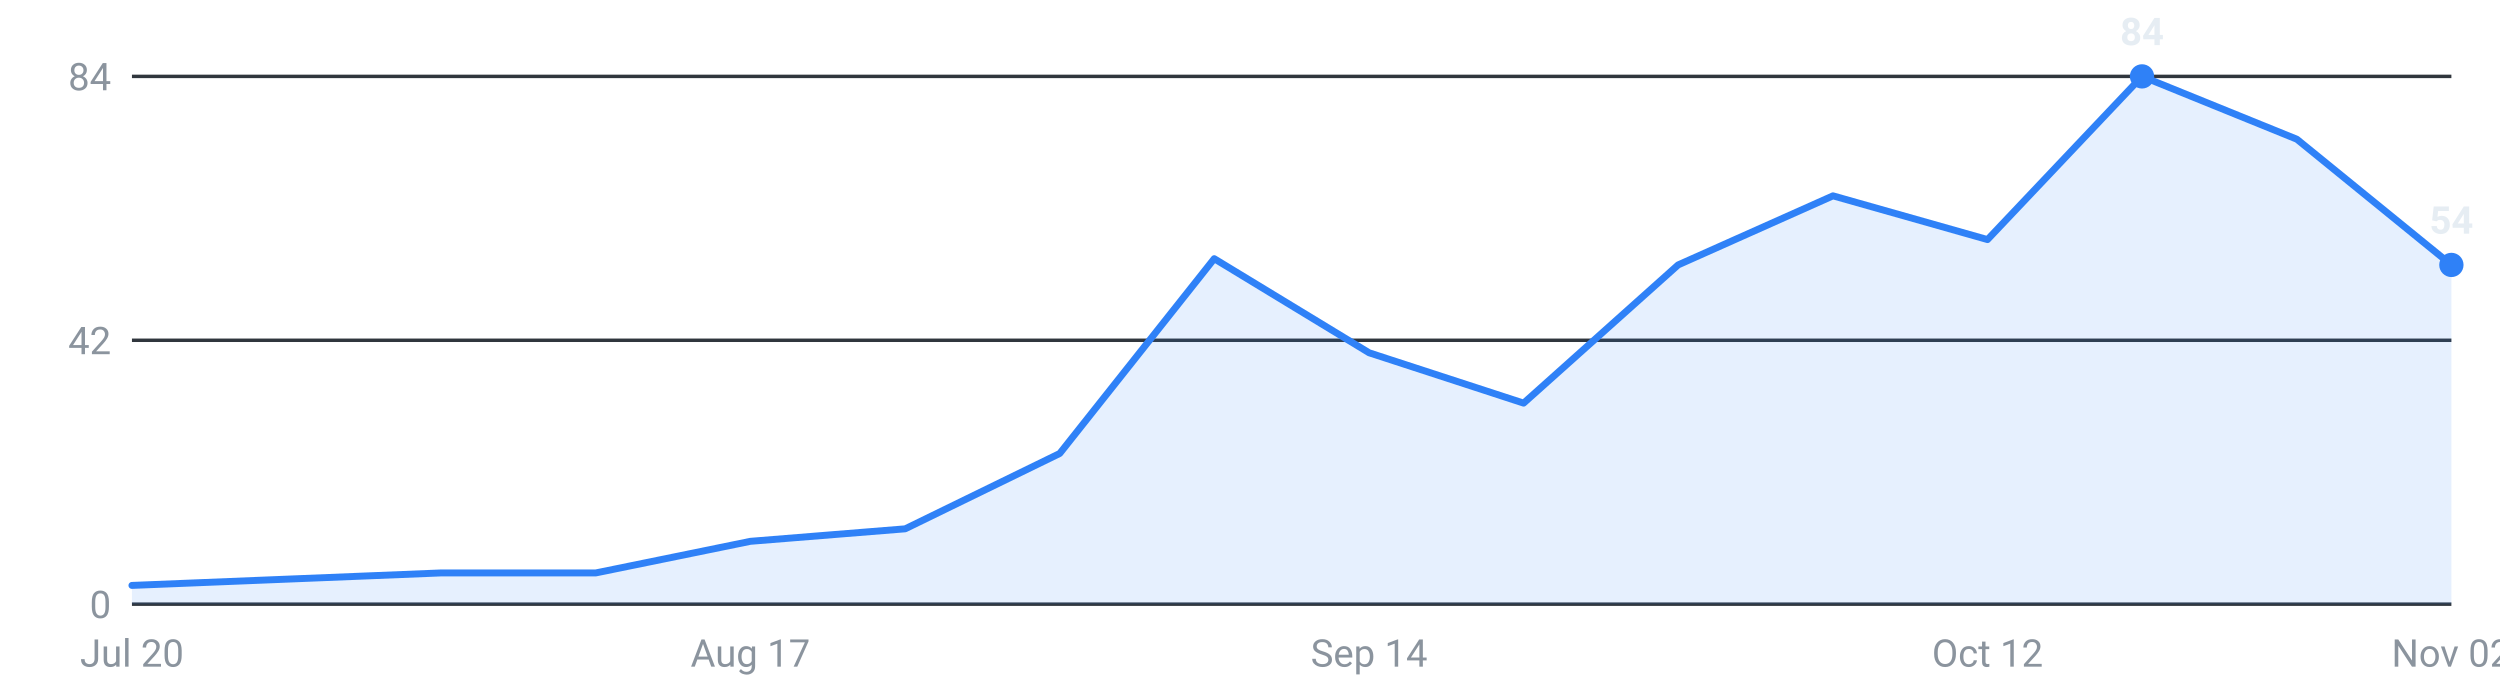
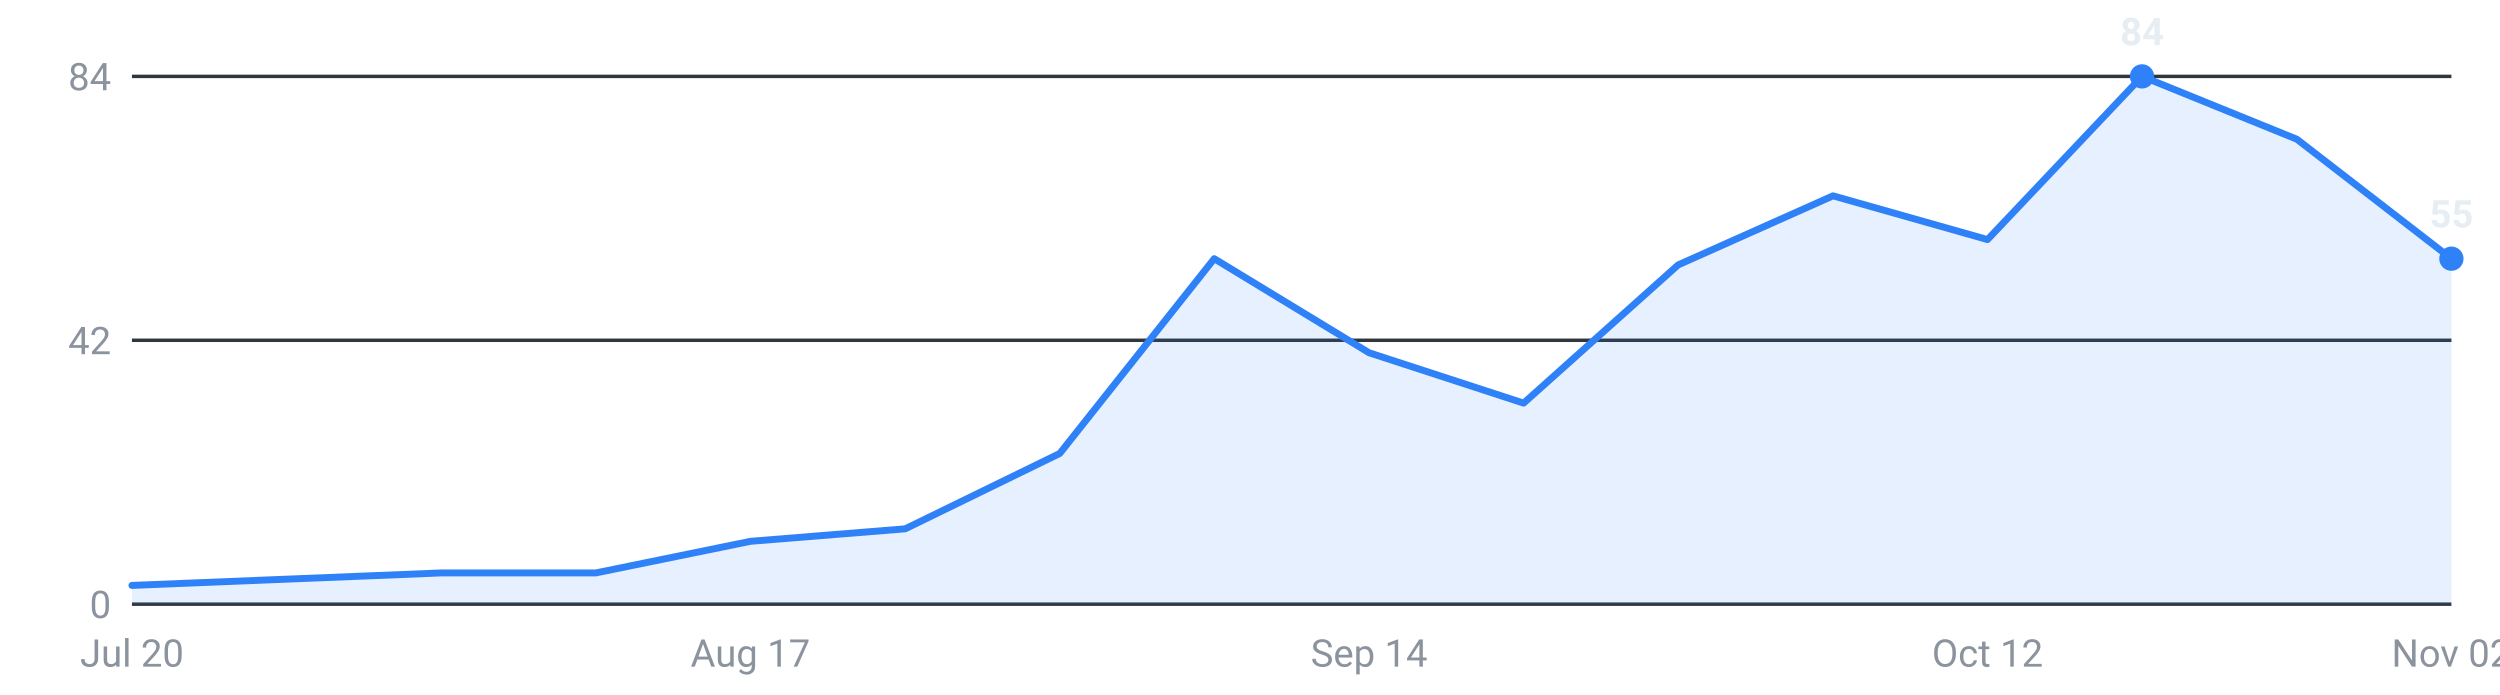
<svg xmlns="http://www.w3.org/2000/svg" viewBox="0 0 720 200" width="720" height="200" role="img" aria-label="Internships posted per week, last 16 weeks">
  <g font-family="-apple-system,Segoe UI,Roboto,sans-serif" font-size="11">
    <line x1="38" y1="174.0" x2="706" y2="174.0" stroke="#30363d" stroke-width="1" />
    <text x="32" y="178.0" text-anchor="end" fill="#8b949e">0</text>
    <line x1="38" y1="98.0" x2="706" y2="98.0" stroke="#30363d" stroke-width="1" />
    <text x="32" y="102.0" text-anchor="end" fill="#8b949e">42</text>
    <line x1="38" y1="22.0" x2="706" y2="22.0" stroke="#30363d" stroke-width="1" />
    <text x="32" y="26.0" text-anchor="end" fill="#8b949e">84</text>
-     <path d="M38.0,174 L38.0,168.6 L82.5,166.8 L127.1,165.0 L171.6,165.0 L216.1,155.9 L260.7,152.3 L305.2,130.6 L349.7,74.5 L394.3,101.6 L438.8,116.1 L483.3,76.3 L527.9,56.4 L572.4,69.0 L616.9,22.0 L661.5,40.1 L706.0,76.3 L706.0,174 Z" fill="#2f81f7" fill-opacity="0.12" />
-     <polyline points="38.0,168.6 82.5,166.8 127.1,165.0 171.6,165.0 216.1,155.9 260.7,152.3 305.2,130.6 349.7,74.5 394.3,101.6 438.8,116.1 483.3,76.3 527.9,56.4 572.4,69.0 616.9,22.0 661.5,40.1 706.0,76.3" fill="none" stroke="#2f81f7" stroke-width="2" stroke-linejoin="round" stroke-linecap="round" />
+     <path d="M38.0,174 L38.0,168.6 L82.5,166.8 L127.1,165.0 L171.6,165.0 L216.1,155.9 L260.7,152.3 L305.2,130.6 L349.7,74.5 L394.3,101.6 L438.8,116.1 L483.3,76.3 L527.9,56.4 L572.4,69.0 L616.9,22.0 L661.5,40.1 L706.0,74.5 L706.0,174 Z" fill="#2f81f7" fill-opacity="0.12" />
+     <polyline points="38.0,168.6 82.5,166.8 127.1,165.0 171.6,165.0 216.1,155.9 260.7,152.3 305.2,130.6 349.7,74.5 394.3,101.6 438.8,116.1 483.3,76.3 527.9,56.4 572.4,69.0 616.9,22.0 661.5,40.1 706.0,74.5" fill="none" stroke="#2f81f7" stroke-width="2" stroke-linejoin="round" stroke-linecap="round" />
    <circle cx="616.9" cy="22.0" r="3.5" fill="#2f81f7" />
    <text x="616.9" y="13.0" text-anchor="middle" fill="#e6edf3" font-weight="600">84</text>
-     <circle cx="706.0" cy="76.3" r="3.5" fill="#2f81f7" />
-     <text x="706.0" y="67.3" text-anchor="middle" fill="#e6edf3" font-weight="600">54</text>
+     <circle cx="706.0" cy="74.5" r="3.5" fill="#2f81f7" />
+     <text x="706.0" y="65.5" text-anchor="middle" fill="#e6edf3" font-weight="600">55</text>
    <text x="38.0" y="192" text-anchor="middle" fill="#8b949e">Jul 20</text>
    <text x="216.1" y="192" text-anchor="middle" fill="#8b949e">Aug 17</text>
    <text x="394.3" y="192" text-anchor="middle" fill="#8b949e">Sep 14</text>
    <text x="572.4" y="192" text-anchor="middle" fill="#8b949e">Oct 12</text>
    <text x="706.0" y="192" text-anchor="middle" fill="#8b949e">Nov 02</text>
  </g>
</svg>
